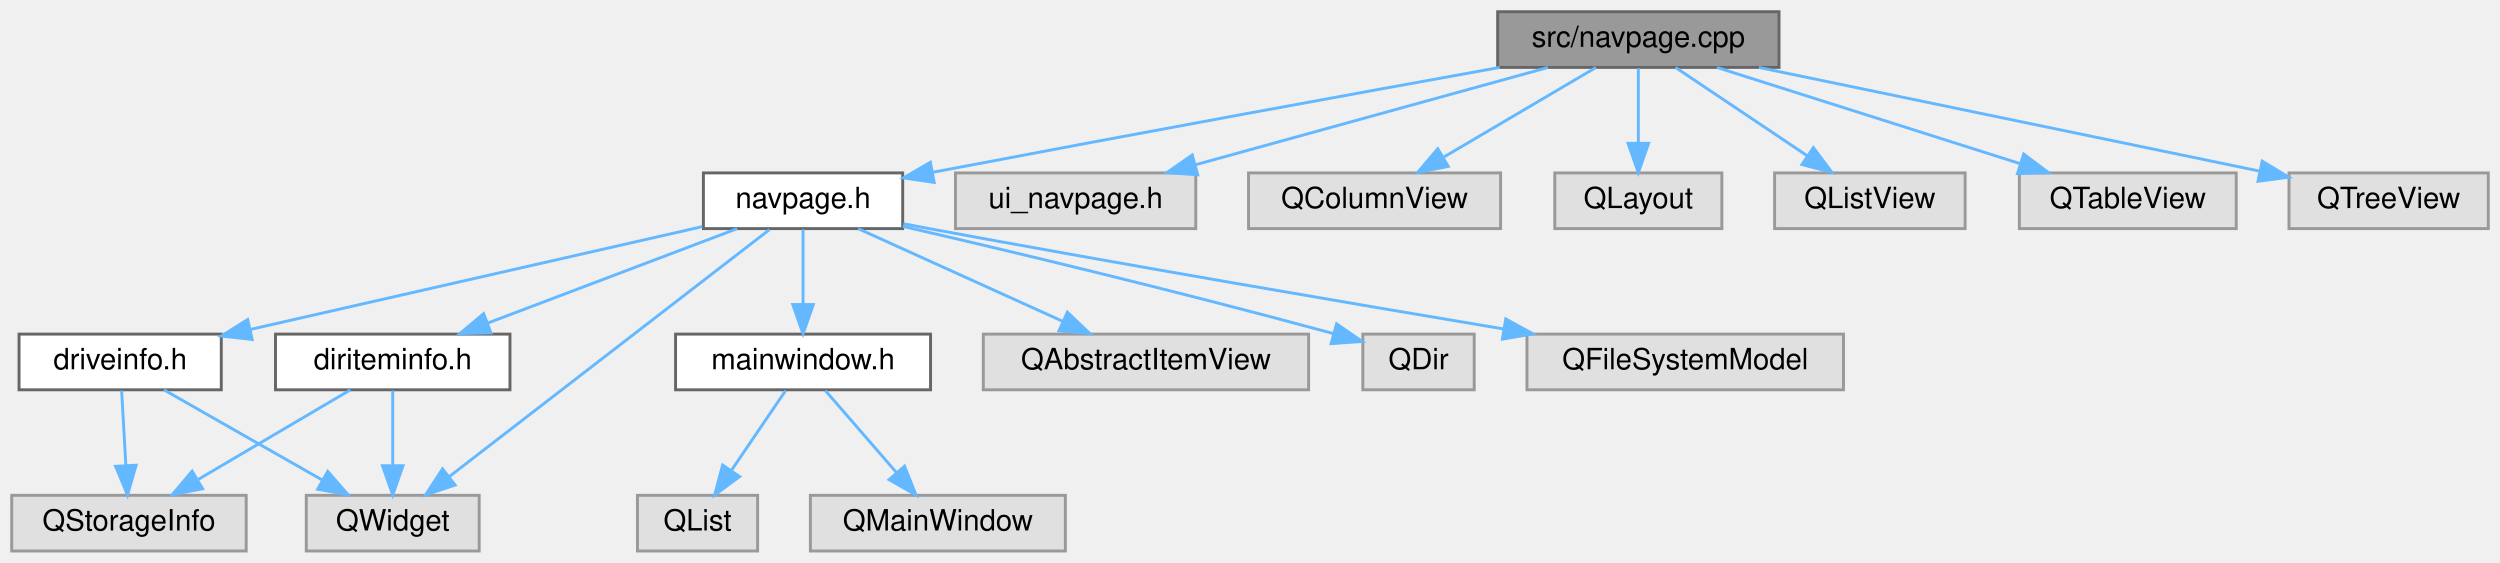
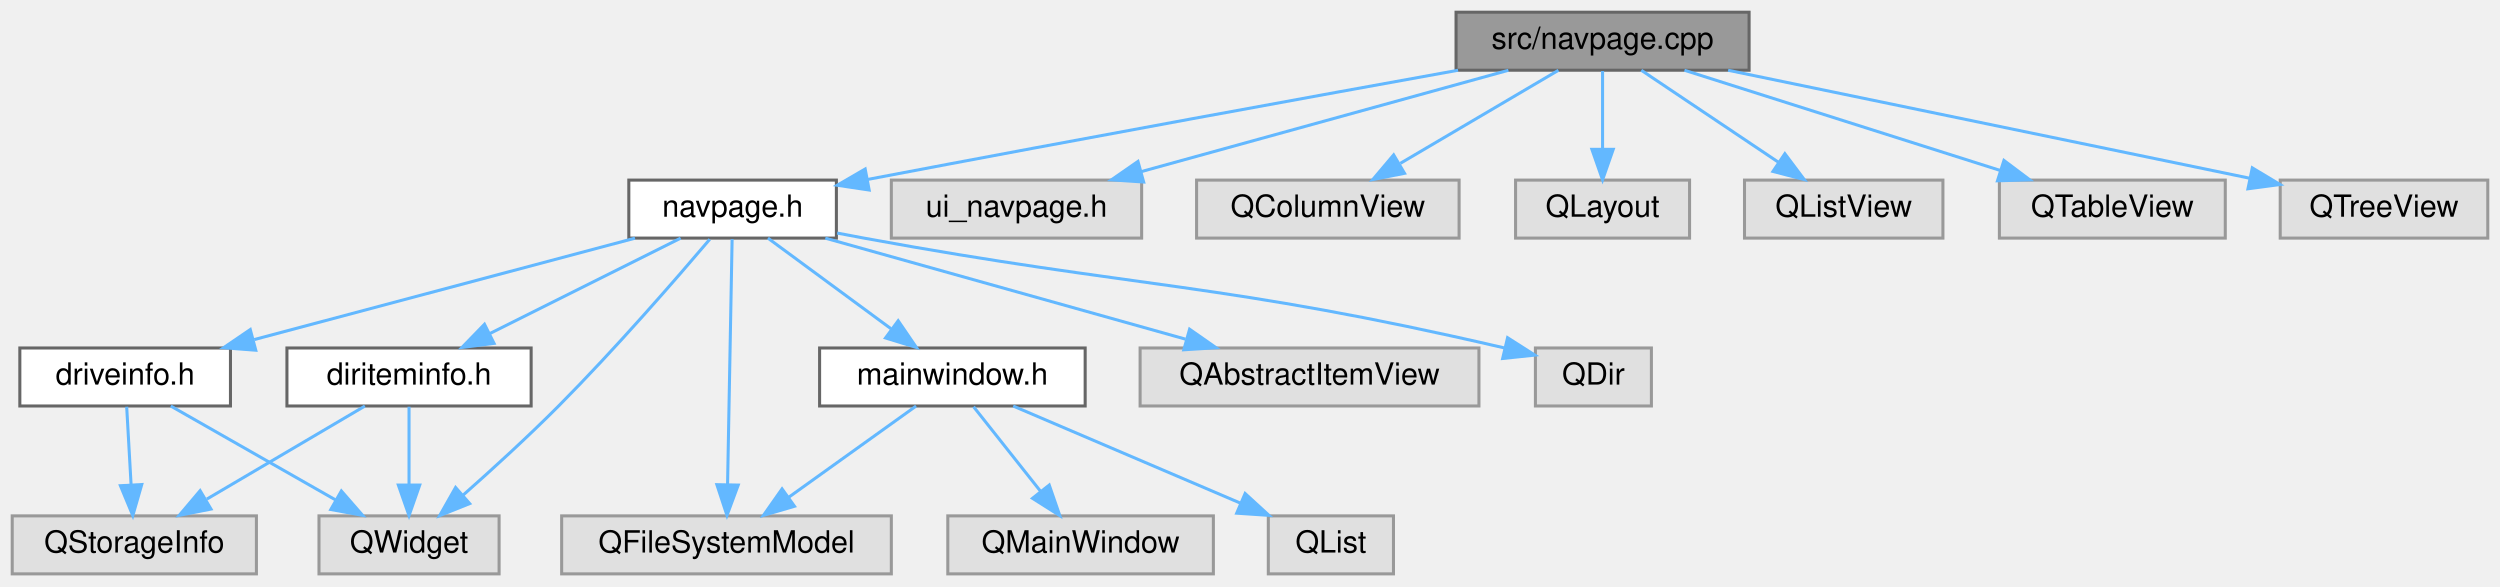
- <svg xmlns="http://www.w3.org/2000/svg" xmlns:xlink="http://www.w3.org/1999/xlink" width="853pt" height="192pt" viewBox="0.00 0.00 853.00 192.00">
+ <svg xmlns="http://www.w3.org/2000/svg" xmlns:xlink="http://www.w3.org/1999/xlink" width="819pt" height="192pt" viewBox="0.00 0.00 819.00 192.00">
  <g id="graph0" class="graph" transform="scale(1 1) rotate(0) translate(4 188)">
    <g id="node1" class="node">
      <g id="a_node1">
        <a xlink:title=" ">
-           <polygon fill="#999999" stroke="#666666" points="603,-184 507,-184 507,-165 603,-165 603,-184" />
-           <text text-anchor="middle" x="555" y="-172" font-family="Helvetica,sans-Serif" font-size="10.00">src/navpage.cpp</text>
+           <polygon fill="#999999" stroke="#666666" points="569,-184 473,-184 473,-165 569,-165 569,-184" />
+           <text text-anchor="middle" x="521" y="-172" font-family="Helvetica,sans-Serif" font-size="10.00">src/navpage.cpp</text>
        </a>
      </g>
    </g>
    <g id="node2" class="node">
      <g id="a_node2">
        <a xlink:href="navpage_8h.html" target="_top" xlink:title=" ">
-           <polygon fill="white" stroke="#666666" points="304,-129 236,-129 236,-110 304,-110 304,-129" />
-           <text text-anchor="middle" x="270" y="-117" font-family="Helvetica,sans-Serif" font-size="10.00">navpage.h</text>
+           <polygon fill="white" stroke="#666666" points="270,-129 202,-129 202,-110 270,-110 270,-129" />
+           <text text-anchor="middle" x="236" y="-117" font-family="Helvetica,sans-Serif" font-size="10.00">navpage.h</text>
        </a>
      </g>
    </g>
    <g id="edge1" class="edge">
-       <path fill="none" stroke="#63b8ff" d="M507.67,-164.99C460.95,-156.55 387.23,-143.11 314.1,-129.19" />
-       <polygon fill="#63b8ff" stroke="#63b8ff" points="314.74,-125.75 304.26,-127.31 313.43,-132.63 314.74,-125.75" />
+       <path fill="none" stroke="#63b8ff" d="M473.67,-164.99C426.95,-156.55 353.23,-143.11 280.1,-129.19" />
+       <polygon fill="#63b8ff" stroke="#63b8ff" points="280.74,-125.75 270.26,-127.31 279.43,-132.63 280.74,-125.75" />
    </g>
    <g id="node13" class="node">
      <g id="a_node13">
        <a xlink:title=" ">
-           <polygon fill="#e0e0e0" stroke="#999999" points="404,-129 322,-129 322,-110 404,-110 404,-129" />
-           <text text-anchor="middle" x="363" y="-117" font-family="Helvetica,sans-Serif" font-size="10.00">ui_navpage.h</text>
-         </a>
-       </g>
-     </g>
-     <g id="edge15" class="edge">
-       <path fill="none" stroke="#63b8ff" d="M524.15,-164.98C491.5,-155.97 439.8,-141.7 403.8,-131.76" />
-       <polygon fill="#63b8ff" stroke="#63b8ff" points="404.66,-128.37 394.09,-129.08 402.8,-135.12 404.66,-128.37" />
+           <polygon fill="#e0e0e0" stroke="#999999" points="370,-129 288,-129 288,-110 370,-110 370,-129" />
+           <text text-anchor="middle" x="329" y="-117" font-family="Helvetica,sans-Serif" font-size="10.00">ui_navpage.h</text>
+         </a>
+       </g>
+     </g>
+     <g id="edge16" class="edge">
+       <path fill="none" stroke="#63b8ff" d="M490.15,-164.98C457.5,-155.97 405.8,-141.7 369.8,-131.76" />
+       <polygon fill="#63b8ff" stroke="#63b8ff" points="370.66,-128.37 360.09,-129.08 368.8,-135.12 370.66,-128.37" />
    </g>
    <g id="node14" class="node">
      <g id="a_node14">
        <a xlink:title=" ">
-           <polygon fill="#e0e0e0" stroke="#999999" points="508,-129 422,-129 422,-110 508,-110 508,-129" />
-           <text text-anchor="middle" x="465" y="-117" font-family="Helvetica,sans-Serif" font-size="10.00">QColumnView</text>
-         </a>
-       </g>
-     </g>
-     <g id="edge16" class="edge">
-       <path fill="none" stroke="#63b8ff" d="M540.54,-164.98C526.58,-156.77 505.21,-144.18 488.75,-134.49" />
-       <polygon fill="#63b8ff" stroke="#63b8ff" points="490.12,-131.23 479.72,-129.17 486.56,-137.26 490.12,-131.23" />
+           <polygon fill="#e0e0e0" stroke="#999999" points="474,-129 388,-129 388,-110 474,-110 474,-129" />
+           <text text-anchor="middle" x="431" y="-117" font-family="Helvetica,sans-Serif" font-size="10.00">QColumnView</text>
+         </a>
+       </g>
+     </g>
+     <g id="edge17" class="edge">
+       <path fill="none" stroke="#63b8ff" d="M506.54,-164.98C492.58,-156.77 471.21,-144.18 454.75,-134.49" />
+       <polygon fill="#63b8ff" stroke="#63b8ff" points="456.12,-131.23 445.72,-129.17 452.56,-137.26 456.12,-131.23" />
    </g>
    <g id="node15" class="node">
      <g id="a_node15">
        <a xlink:title=" ">
-           <polygon fill="#e0e0e0" stroke="#999999" points="583.5,-129 526.5,-129 526.5,-110 583.5,-110 583.5,-129" />
-           <text text-anchor="middle" x="555" y="-117" font-family="Helvetica,sans-Serif" font-size="10.00">QLayout</text>
-         </a>
-       </g>
-     </g>
-     <g id="edge17" class="edge">
-       <path fill="none" stroke="#63b8ff" d="M555,-164.75C555,-157.8 555,-147.85 555,-139.13" />
-       <polygon fill="#63b8ff" stroke="#63b8ff" points="558.5,-139.09 555,-129.09 551.5,-139.09 558.5,-139.09" />
+           <polygon fill="#e0e0e0" stroke="#999999" points="549.5,-129 492.5,-129 492.5,-110 549.5,-110 549.5,-129" />
+           <text text-anchor="middle" x="521" y="-117" font-family="Helvetica,sans-Serif" font-size="10.00">QLayout</text>
+         </a>
+       </g>
+     </g>
+     <g id="edge18" class="edge">
+       <path fill="none" stroke="#63b8ff" d="M521,-164.75C521,-157.8 521,-147.85 521,-139.13" />
+       <polygon fill="#63b8ff" stroke="#63b8ff" points="524.5,-139.09 521,-129.09 517.5,-139.09 524.5,-139.09" />
    </g>
    <g id="node16" class="node">
      <g id="a_node16">
        <a xlink:title=" ">
-           <polygon fill="#e0e0e0" stroke="#999999" points="666.5,-129 601.5,-129 601.5,-110 666.5,-110 666.5,-129" />
-           <text text-anchor="middle" x="634" y="-117" font-family="Helvetica,sans-Serif" font-size="10.00">QListView</text>
-         </a>
-       </g>
-     </g>
-     <g id="edge18" class="edge">
-       <path fill="none" stroke="#63b8ff" d="M567.69,-164.98C579.83,-156.84 598.36,-144.41 612.75,-134.76" />
-       <polygon fill="#63b8ff" stroke="#63b8ff" points="614.72,-137.65 621.08,-129.17 610.82,-131.84 614.72,-137.65" />
+           <polygon fill="#e0e0e0" stroke="#999999" points="632.5,-129 567.5,-129 567.5,-110 632.5,-110 632.5,-129" />
+           <text text-anchor="middle" x="600" y="-117" font-family="Helvetica,sans-Serif" font-size="10.00">QListView</text>
+         </a>
+       </g>
+     </g>
+     <g id="edge19" class="edge">
+       <path fill="none" stroke="#63b8ff" d="M533.69,-164.98C545.83,-156.84 564.36,-144.41 578.75,-134.76" />
+       <polygon fill="#63b8ff" stroke="#63b8ff" points="580.72,-137.65 587.08,-129.17 576.82,-131.84 580.72,-137.65" />
    </g>
    <g id="node17" class="node">
      <g id="a_node17">
        <a xlink:title=" ">
-           <polygon fill="#e0e0e0" stroke="#999999" points="759,-129 685,-129 685,-110 759,-110 759,-129" />
-           <text text-anchor="middle" x="722" y="-117" font-family="Helvetica,sans-Serif" font-size="10.00">QTableView</text>
-         </a>
-       </g>
-     </g>
-     <g id="edge19" class="edge">
-       <path fill="none" stroke="#63b8ff" d="M581.83,-164.98C609.87,-156.09 654.05,-142.07 685.3,-132.15" />
-       <polygon fill="#63b8ff" stroke="#63b8ff" points="686.49,-135.44 694.96,-129.08 684.37,-128.77 686.49,-135.44" />
+           <polygon fill="#e0e0e0" stroke="#999999" points="725,-129 651,-129 651,-110 725,-110 725,-129" />
+           <text text-anchor="middle" x="688" y="-117" font-family="Helvetica,sans-Serif" font-size="10.00">QTableView</text>
+         </a>
+       </g>
+     </g>
+     <g id="edge20" class="edge">
+       <path fill="none" stroke="#63b8ff" d="M547.83,-164.98C575.87,-156.09 620.05,-142.07 651.3,-132.15" />
+       <polygon fill="#63b8ff" stroke="#63b8ff" points="652.49,-135.44 660.96,-129.08 650.37,-128.77 652.49,-135.44" />
    </g>
    <g id="node18" class="node">
      <g id="a_node18">
        <a xlink:title=" ">
-           <polygon fill="#e0e0e0" stroke="#999999" points="845,-129 777,-129 777,-110 845,-110 845,-129" />
-           <text text-anchor="middle" x="811" y="-117" font-family="Helvetica,sans-Serif" font-size="10.00">QTreeView</text>
-         </a>
-       </g>
-     </g>
-     <g id="edge20" class="edge">
-       <path fill="none" stroke="#63b8ff" d="M596.13,-164.98C642.88,-155.31 718.89,-139.57 766.85,-129.64" />
-       <polygon fill="#63b8ff" stroke="#63b8ff" points="767.85,-133.01 776.93,-127.55 766.43,-126.15 767.85,-133.01" />
+           <polygon fill="#e0e0e0" stroke="#999999" points="811,-129 743,-129 743,-110 811,-110 811,-129" />
+           <text text-anchor="middle" x="777" y="-117" font-family="Helvetica,sans-Serif" font-size="10.00">QTreeView</text>
+         </a>
+       </g>
+     </g>
+     <g id="edge21" class="edge">
+       <path fill="none" stroke="#63b8ff" d="M562.13,-164.98C608.88,-155.31 684.89,-139.57 732.85,-129.64" />
+       <polygon fill="#63b8ff" stroke="#63b8ff" points="733.85,-133.01 742.93,-127.55 732.43,-126.15 733.85,-133.01" />
    </g>
    <g id="node3" class="node">
      <g id="a_node3">
        <a xlink:href="diriteminfo_8h.html" target="_top" xlink:title=" ">
          <polygon fill="white" stroke="#666666" points="170,-74 90,-74 90,-55 170,-55 170,-74" />
          <text text-anchor="middle" x="130" y="-62" font-family="Helvetica,sans-Serif" font-size="10.00">diriteminfo.h</text>
        </a>
      </g>
    </g>
    <g id="edge2" class="edge">
-       <path fill="none" stroke="#63b8ff" d="M247.51,-109.98C224.48,-101.27 188.46,-87.63 162.37,-77.75" />
-       <polygon fill="#63b8ff" stroke="#63b8ff" points="163.49,-74.44 152.9,-74.17 161.02,-80.98 163.49,-74.44" />
+       <path fill="none" stroke="#63b8ff" d="M218.97,-109.98C202.07,-101.54 175.94,-88.47 156.36,-78.68" />
+       <polygon fill="#63b8ff" stroke="#63b8ff" points="157.85,-75.51 147.34,-74.17 154.72,-81.77 157.85,-75.51" />
    </g>
    <g id="node5" class="node">
      <g id="a_node5">
        <a xlink:title=" ">
          <polygon fill="#e0e0e0" stroke="#999999" points="159.5,-19 100.5,-19 100.5,0 159.5,0 159.5,-19" />
          <text text-anchor="middle" x="130" y="-7" font-family="Helvetica,sans-Serif" font-size="10.00">QWidget</text>
        </a>
      </g>
    </g>
-     <g id="edge14" class="edge">
-       <path fill="none" stroke="#63b8ff" d="M258.54,-109.66C234.53,-91.14 178.71,-48.08 149.15,-25.28" />
-       <polygon fill="#63b8ff" stroke="#63b8ff" points="151.28,-22.5 141.22,-19.16 147,-28.04 151.28,-22.5" />
+     <g id="edge15" class="edge">
+       <path fill="none" stroke="#63b8ff" d="M228.53,-109.62C217.89,-97.09 197.59,-73.7 179,-55 168.97,-44.92 157.19,-34.18 147.69,-25.78" />
+       <polygon fill="#63b8ff" stroke="#63b8ff" points="149.86,-23.03 140.03,-19.08 145.25,-28.3 149.86,-23.03" />
    </g>
    <g id="node6" class="node">
      <g id="a_node6">
        <a xlink:href="driveinfo_8h.html" target="_top" xlink:title=" ">
          <polygon fill="white" stroke="#666666" points="71.5,-74 2.5,-74 2.5,-55 71.5,-55 71.5,-74" />
          <text text-anchor="middle" x="37" y="-62" font-family="Helvetica,sans-Serif" font-size="10.00">driveinfo.h</text>
        </a>
      </g>
    </g>
    <g id="edge5" class="edge">
-       <path fill="none" stroke="#63b8ff" d="M235.62,-110.68C194.66,-101.36 126.16,-85.78 81.28,-75.57" />
-       <polygon fill="#63b8ff" stroke="#63b8ff" points="82.05,-72.16 71.52,-73.35 80.5,-78.98 82.05,-72.16" />
+       <path fill="none" stroke="#63b8ff" d="M204.03,-109.98C170.18,-100.97 116.6,-86.7 79.29,-76.76" />
+       <polygon fill="#63b8ff" stroke="#63b8ff" points="79.79,-73.27 69.22,-74.08 77.99,-80.04 79.79,-73.27" />
    </g>
    <g id="node7" class="node">
      <g id="a_node7">
        <a xlink:href="mainwindow_8h.html" target="_top" xlink:title=" ">
-           <polygon fill="white" stroke="#666666" points="313.5,-74 226.5,-74 226.5,-55 313.5,-55 313.5,-74" />
-           <text text-anchor="middle" x="270" y="-62" font-family="Helvetica,sans-Serif" font-size="10.00">mainwindow.h</text>
+           <polygon fill="white" stroke="#666666" points="351.5,-74 264.5,-74 264.5,-55 351.5,-55 351.5,-74" />
+           <text text-anchor="middle" x="308" y="-62" font-family="Helvetica,sans-Serif" font-size="10.00">mainwindow.h</text>
        </a>
      </g>
    </g>
    <g id="edge8" class="edge">
-       <path fill="none" stroke="#63b8ff" d="M270,-109.75C270,-102.8 270,-92.85 270,-84.13" />
-       <polygon fill="#63b8ff" stroke="#63b8ff" points="273.5,-84.09 270,-74.09 266.5,-84.09 273.5,-84.09" />
-     </g>
-     <g id="node10" class="node">
-       <g id="a_node10">
-         <a xlink:title=" ">
-           <polygon fill="#e0e0e0" stroke="#999999" points="442.5,-74 331.5,-74 331.5,-55 442.5,-55 442.5,-74" />
-           <text text-anchor="middle" x="387" y="-62" font-family="Helvetica,sans-Serif" font-size="10.00">QAbstractItemView</text>
-         </a>
-       </g>
-     </g>
-     <g id="edge11" class="edge">
-       <path fill="none" stroke="#63b8ff" d="M288.8,-109.98C307.62,-101.46 336.82,-88.23 358.5,-78.41" />
-       <polygon fill="#63b8ff" stroke="#63b8ff" points="360.2,-81.48 367.86,-74.17 357.31,-75.11 360.2,-81.48" />
+       <path fill="none" stroke="#63b8ff" d="M247.57,-109.98C258.42,-102 274.88,-89.88 287.88,-80.31" />
+       <polygon fill="#63b8ff" stroke="#63b8ff" points="290.24,-82.92 296.22,-74.17 286.09,-77.28 290.24,-82.92" />
+     </g>
+     <g id="node8" class="node">
+       <g id="a_node8">
+         <a xlink:title=" ">
+           <polygon fill="#e0e0e0" stroke="#999999" points="288,-19 180,-19 180,0 288,0 288,-19" />
+           <text text-anchor="middle" x="234" y="-7" font-family="Helvetica,sans-Serif" font-size="10.00">QFileSystemModel</text>
+         </a>
+       </g>
+     </g>
+     <g id="edge14" class="edge">
+       <path fill="none" stroke="#63b8ff" d="M235.84,-109.66C235.51,-92.17 234.78,-52.8 234.35,-29.27" />
+       <polygon fill="#63b8ff" stroke="#63b8ff" points="237.84,-29.09 234.16,-19.16 230.85,-29.22 237.84,-29.09" />
    </g>
    <g id="node11" class="node">
      <g id="a_node11">
        <a xlink:title=" ">
-           <polygon fill="#e0e0e0" stroke="#999999" points="499,-74 461,-74 461,-55 499,-55 499,-74" />
-           <text text-anchor="middle" x="480" y="-62" font-family="Helvetica,sans-Serif" font-size="10.00">QDir</text>
+           <polygon fill="#e0e0e0" stroke="#999999" points="480.5,-74 369.5,-74 369.5,-55 480.5,-55 480.5,-74" />
+           <text text-anchor="middle" x="425" y="-62" font-family="Helvetica,sans-Serif" font-size="10.00">QAbstractItemView</text>
        </a>
      </g>
    </g>
    <g id="edge12" class="edge">
-       <path fill="none" stroke="#63b8ff" d="M304.02,-110.77C338.69,-102.76 394.21,-89.59 450.91,-74.19" />
-       <polygon fill="#63b8ff" stroke="#63b8ff" points="452.04,-77.51 460.76,-71.49 450.19,-70.76 452.04,-77.51" />
+       <path fill="none" stroke="#63b8ff" d="M266.37,-109.98C298.37,-101.01 348.96,-86.82 384.38,-76.89" />
+       <polygon fill="#63b8ff" stroke="#63b8ff" points="385.71,-80.15 394.4,-74.08 383.82,-73.41 385.71,-80.15" />
    </g>
    <g id="node12" class="node">
      <g id="a_node12">
        <a xlink:title=" ">
-           <polygon fill="#e0e0e0" stroke="#999999" points="625,-74 517,-74 517,-55 625,-55 625,-74" />
-           <text text-anchor="middle" x="571" y="-62" font-family="Helvetica,sans-Serif" font-size="10.00">QFileSystemModel</text>
+           <polygon fill="#e0e0e0" stroke="#999999" points="537,-74 499,-74 499,-55 537,-55 537,-74" />
+           <text text-anchor="middle" x="518" y="-62" font-family="Helvetica,sans-Serif" font-size="10.00">QDir</text>
        </a>
      </g>
    </g>
    <g id="edge13" class="edge">
-       <path fill="none" stroke="#63b8ff" d="M304.25,-111.65C307.21,-111.08 310.16,-110.53 313,-110 379.83,-97.63 456.61,-84.53 508.92,-75.77" />
-       <polygon fill="#63b8ff" stroke="#63b8ff" points="509.76,-79.18 519.05,-74.08 508.61,-72.28 509.76,-79.18" />
+       <path fill="none" stroke="#63b8ff" d="M270.25,-111.65C273.21,-111.08 276.16,-110.52 279,-110 369.45,-93.35 395.69,-95.68 488.95,-73.99" />
+       <polygon fill="#63b8ff" stroke="#63b8ff" points="489.88,-77.37 498.81,-71.67 488.27,-70.56 489.88,-77.37" />
    </g>
    <g id="node4" class="node">
      <g id="a_node4">
        <a xlink:title=" ">
          <polygon fill="#e0e0e0" stroke="#999999" points="80,-19 0,-19 0,0 80,0 80,-19" />
          <text text-anchor="middle" x="40" y="-7" font-family="Helvetica,sans-Serif" font-size="10.00">QStorageInfo</text>
        </a>
      </g>
    </g>
    <g id="edge3" class="edge">
      <path fill="none" stroke="#63b8ff" d="M115.54,-54.98C101.58,-46.77 80.21,-34.18 63.75,-24.49" />
      <polygon fill="#63b8ff" stroke="#63b8ff" points="65.12,-21.23 54.72,-19.17 61.56,-27.26 65.12,-21.23" />
    </g>
    <g id="edge4" class="edge">
      <path fill="none" stroke="#63b8ff" d="M130,-54.75C130,-47.8 130,-37.85 130,-29.13" />
      <polygon fill="#63b8ff" stroke="#63b8ff" points="133.5,-29.09 130,-19.09 126.5,-29.09 133.5,-29.09" />
    </g>
    <g id="edge6" class="edge">
      <path fill="none" stroke="#63b8ff" d="M37.5,-54.75C37.89,-47.8 38.45,-37.85 38.95,-29.13" />
      <polygon fill="#63b8ff" stroke="#63b8ff" points="42.44,-29.27 39.51,-19.09 35.45,-28.88 42.44,-29.27" />
    </g>
    <g id="edge7" class="edge">
      <path fill="none" stroke="#63b8ff" d="M51.94,-54.98C66.5,-46.69 88.87,-33.94 105.93,-24.22" />
      <polygon fill="#63b8ff" stroke="#63b8ff" points="107.83,-27.16 114.79,-19.17 104.36,-21.08 107.83,-27.16" />
    </g>
-     <g id="node8" class="node">
-       <g id="a_node8">
-         <a xlink:title=" ">
-           <polygon fill="#e0e0e0" stroke="#999999" points="254.5,-19 213.5,-19 213.5,0 254.5,0 254.5,-19" />
-           <text text-anchor="middle" x="234" y="-7" font-family="Helvetica,sans-Serif" font-size="10.00">QList</text>
-         </a>
-       </g>
-     </g>
    <g id="edge9" class="edge">
-       <path fill="none" stroke="#63b8ff" d="M264.06,-54.75C259.02,-47.34 251.66,-36.5 245.49,-27.41" />
-       <polygon fill="#63b8ff" stroke="#63b8ff" points="248.35,-25.39 239.83,-19.09 242.56,-29.33 248.35,-25.39" />
+       <path fill="none" stroke="#63b8ff" d="M296.11,-54.98C284.85,-46.92 267.71,-34.65 254.29,-25.03" />
+       <polygon fill="#63b8ff" stroke="#63b8ff" points="256.27,-22.15 246.11,-19.17 252.2,-27.84 256.27,-22.15" />
    </g>
    <g id="node9" class="node">
      <g id="a_node9">
        <a xlink:title=" ">
-           <polygon fill="#e0e0e0" stroke="#999999" points="359.5,-19 272.5,-19 272.5,0 359.5,0 359.5,-19" />
-           <text text-anchor="middle" x="316" y="-7" font-family="Helvetica,sans-Serif" font-size="10.00">QMainWindow</text>
+           <polygon fill="#e0e0e0" stroke="#999999" points="452.5,-19 411.5,-19 411.5,0 452.5,0 452.5,-19" />
+           <text text-anchor="middle" x="432" y="-7" font-family="Helvetica,sans-Serif" font-size="10.00">QList</text>
        </a>
      </g>
    </g>
    <g id="edge10" class="edge">
-       <path fill="none" stroke="#63b8ff" d="M277.6,-54.75C284.16,-47.18 293.82,-36.05 301.81,-26.84" />
-       <polygon fill="#63b8ff" stroke="#63b8ff" points="304.63,-28.94 308.55,-19.09 299.35,-24.35 304.63,-28.94" />
+       <path fill="none" stroke="#63b8ff" d="M327.92,-54.98C348.05,-46.38 379.38,-32.99 402.41,-23.15" />
+       <polygon fill="#63b8ff" stroke="#63b8ff" points="403.9,-26.32 411.71,-19.17 401.14,-19.88 403.9,-26.32" />
+     </g>
+     <g id="node10" class="node">
+       <g id="a_node10">
+         <a xlink:title=" ">
+           <polygon fill="#e0e0e0" stroke="#999999" points="393.5,-19 306.5,-19 306.5,0 393.5,0 393.5,-19" />
+           <text text-anchor="middle" x="350" y="-7" font-family="Helvetica,sans-Serif" font-size="10.00">QMainWindow</text>
+         </a>
+       </g>
+     </g>
+     <g id="edge11" class="edge">
+       <path fill="none" stroke="#63b8ff" d="M314.94,-54.75C320.87,-47.26 329.57,-36.28 336.82,-27.13" />
+       <polygon fill="#63b8ff" stroke="#63b8ff" points="339.73,-29.1 343.19,-19.09 334.24,-24.75 339.73,-29.1" />
    </g>
  </g>
</svg>
